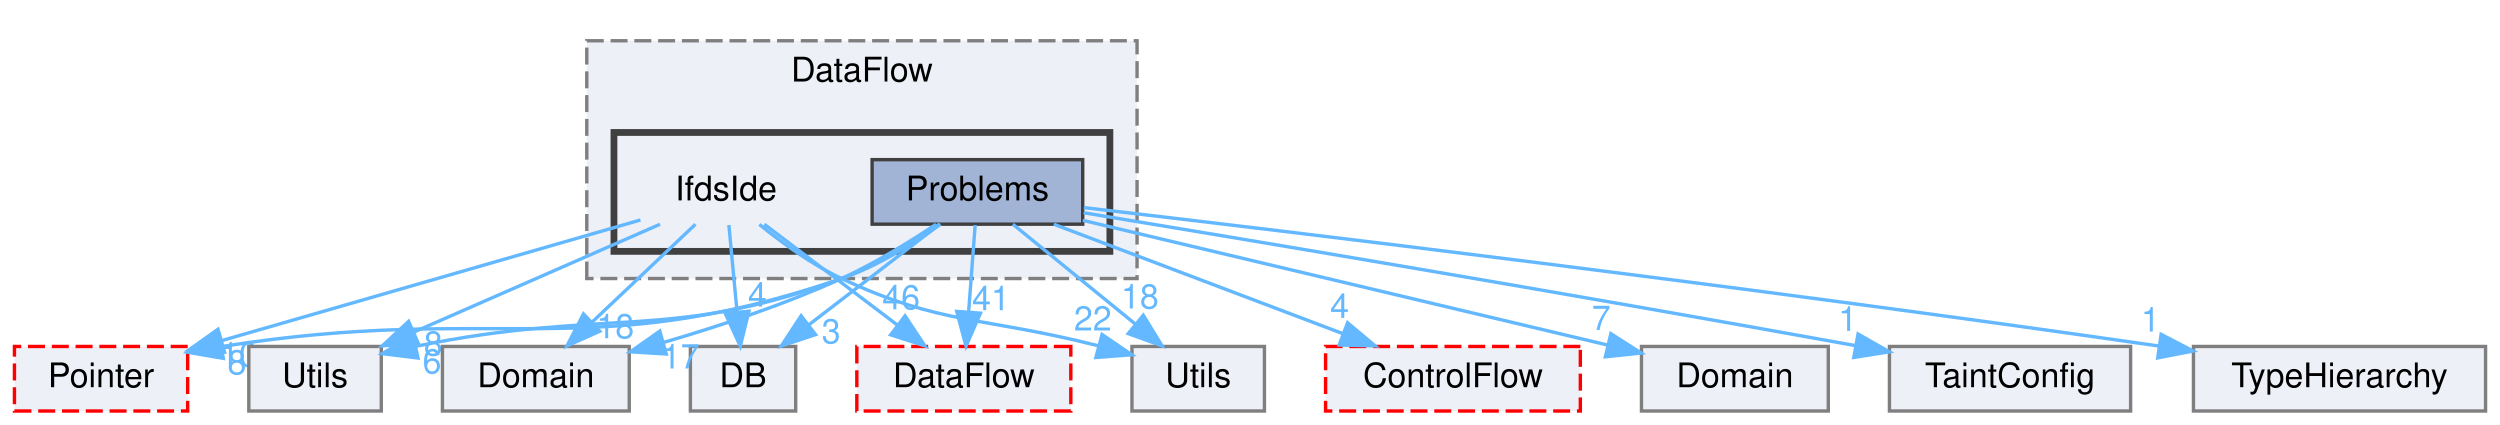
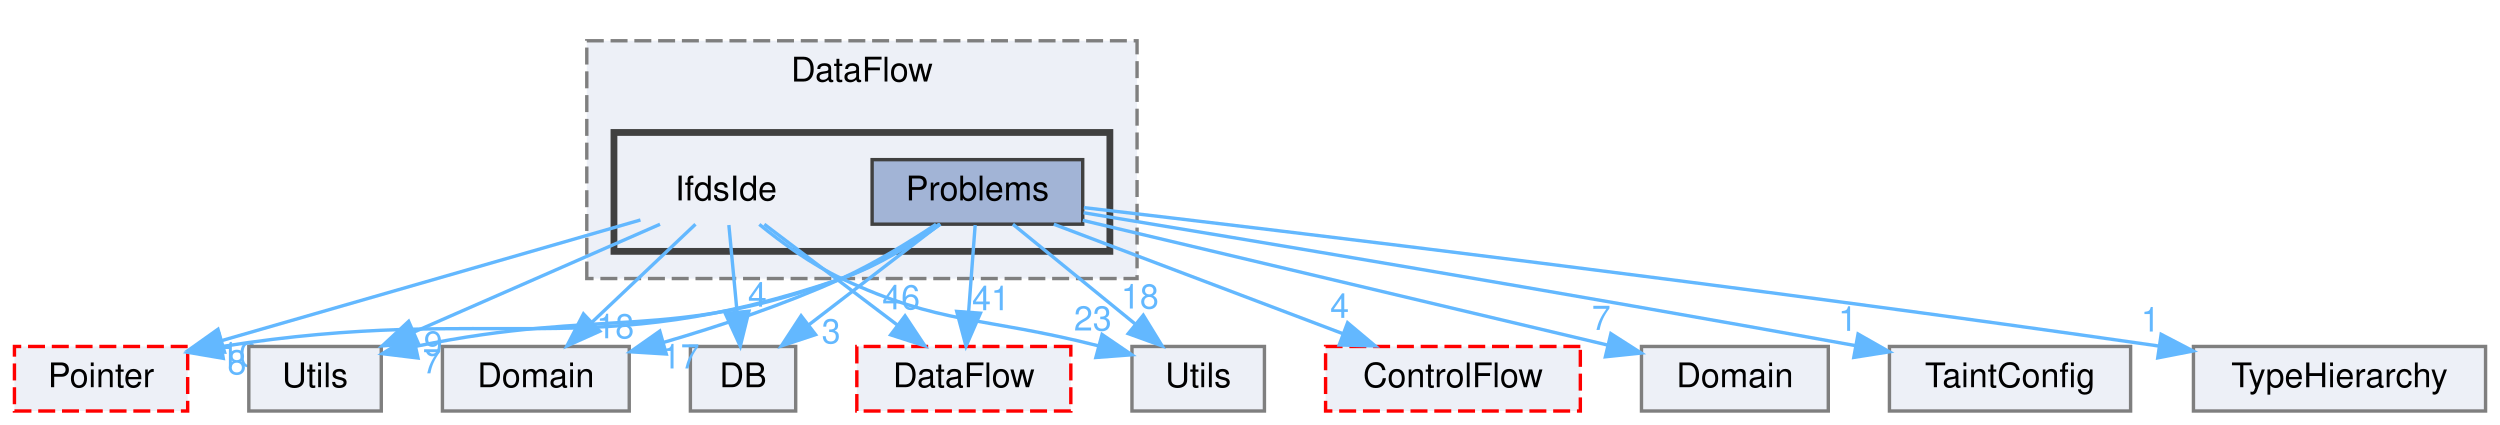
<svg xmlns="http://www.w3.org/2000/svg" xmlns:xlink="http://www.w3.org/1999/xlink" width="736pt" height="125pt" viewBox="0.00 0.00 735.50 125.00">
  <g id="graph0" class="graph" transform="scale(1 1) rotate(0) translate(4 121)">
    <g id="clust1" class="cluster">
      <g id="a_clust1">
        <a xlink:href="dir_b11f051d1364f2a30973d8d796d4babf.html" target="_top" xlink:title="DataFlow">
          <polygon fill="#edf0f7" stroke="#7f7f7f" stroke-dasharray="5,2" points="168.5,-39 168.5,-109 330.5,-109 330.5,-39 168.5,-39" />
          <text text-anchor="middle" x="249.5" y="-97" font-family="Helvetica,sans-Serif" font-size="10.00">DataFlow</text>
        </a>
      </g>
    </g>
    <g id="clust2" class="cluster">
      <g id="a_clust2">
        <a xlink:href="dir_a914fe635f43607d3ac935bbff17c46d.html" target="_top">
          <polygon fill="#edf0f7" stroke="#404040" stroke-width="2" points="176.5,-47 176.5,-82 322.5,-82 322.5,-47 176.5,-47" />
        </a>
      </g>
    </g>
    <g id="node1" class="node">
      <text text-anchor="middle" x="209.5" y="-62" font-family="Helvetica,sans-Serif" font-size="10.00">IfdsIde</text>
    </g>
    <g id="node3" class="node">
      <g id="a_node3">
        <a xlink:href="dir_0133e64b3a4c854b47f86a7b8e0c9983.html" target="_top" xlink:title="Pointer">
          <polygon fill="#edf0f7" stroke="red" stroke-dasharray="5,2" points="51,-19 0,-19 0,0 51,0 51,-19" />
          <text text-anchor="middle" x="25.5" y="-7" font-family="Helvetica,sans-Serif" font-size="10.00">Pointer</text>
        </a>
      </g>
    </g>
    <g id="edge1" class="edge">
      <g id="a_edge1">
        <a xlink:href="dir_000015_000026.html" target="_top">
          <path fill="none" stroke="#63b8ff" d="M184.3,-56.24C152.36,-47.04 97.12,-31.13 60.95,-20.71" />
          <polygon fill="#63b8ff" stroke="#63b8ff" points="61.86,-17.33 51.28,-17.93 59.92,-24.06 61.86,-17.33" />
        </a>
      </g>
      <g id="a_edge1-headlabel">
        <a xlink:href="dir_000015_000026.html" target="_top" xlink:title="10">
          <text text-anchor="middle" x="66.1" y="-13.1" font-family="Helvetica,sans-Serif" font-size="10.00" fill="#63b8ff">10</text>
        </a>
      </g>
    </g>
    <g id="node4" class="node">
      <g id="a_node4">
        <a xlink:href="dir_079f3dfffeb9e770010097b0dd1334eb.html" target="_top" xlink:title="Utils">
          <polygon fill="#edf0f7" stroke="#7f7f7f" points="108,-19 69,-19 69,0 108,0 108,-19" />
          <text text-anchor="middle" x="88.5" y="-7" font-family="Helvetica,sans-Serif" font-size="10.00">Utils</text>
        </a>
      </g>
    </g>
    <g id="edge2" class="edge">
      <g id="a_edge2">
        <a xlink:href="dir_000015_000038.html" target="_top">
          <path fill="none" stroke="#63b8ff" d="M190.06,-54.98C170.51,-46.42 140.12,-33.11 117.68,-23.28" />
          <polygon fill="#63b8ff" stroke="#63b8ff" points="118.86,-19.98 108.29,-19.17 116.05,-26.39 118.86,-19.98" />
        </a>
      </g>
      <g id="a_edge2-headlabel">
-         <a xlink:href="dir_000015_000038.html" target="_top" xlink:title="8">
-           <text text-anchor="middle" x="123.29" y="-16.32" font-family="Helvetica,sans-Serif" font-size="10.00" fill="#63b8ff">8</text>
+         <a xlink:href="dir_000015_000038.html" target="_top" xlink:title="9">
+           <text text-anchor="middle" x="123.29" y="-16.32" font-family="Helvetica,sans-Serif" font-size="10.00" fill="#63b8ff">9</text>
        </a>
      </g>
    </g>
    <g id="node7" class="node">
      <g id="a_node7">
        <a xlink:href="dir_189eb8c36ffce94640b9d816bc05823d.html" target="_top" xlink:title="Domain">
          <polygon fill="#edf0f7" stroke="#7f7f7f" points="181,-19 126,-19 126,0 181,0 181,-19" />
          <text text-anchor="middle" x="153.5" y="-7" font-family="Helvetica,sans-Serif" font-size="10.00">Domain</text>
        </a>
      </g>
    </g>
    <g id="edge3" class="edge">
      <g id="a_edge3">
        <a xlink:href="dir_000015_000011.html" target="_top">
          <path fill="none" stroke="#63b8ff" d="M200.5,-54.98C192.31,-47.23 179.99,-35.58 170.03,-26.14" />
          <polygon fill="#63b8ff" stroke="#63b8ff" points="172.33,-23.5 162.66,-19.17 167.52,-28.59 172.33,-23.5" />
        </a>
      </g>
      <g id="a_edge3-headlabel">
        <a xlink:href="dir_000015_000011.html" target="_top" xlink:title="18">
          <text text-anchor="middle" x="176.89" y="-21.41" font-family="Helvetica,sans-Serif" font-size="10.00" fill="#63b8ff">18</text>
        </a>
      </g>
    </g>
    <g id="node8" class="node">
      <g id="a_node8">
        <a xlink:href="dir_68aec2623aad94785c017c13c687e045.html" target="_top" xlink:title="DB">
          <polygon fill="#edf0f7" stroke="#7f7f7f" points="230,-19 199,-19 199,0 230,0 230,-19" />
          <text text-anchor="middle" x="214.5" y="-7" font-family="Helvetica,sans-Serif" font-size="10.00">DB</text>
        </a>
      </g>
    </g>
    <g id="edge4" class="edge">
      <g id="a_edge4">
        <a xlink:href="dir_000015_000008.html" target="_top">
          <path fill="none" stroke="#63b8ff" d="M210.33,-54.75C210.98,-47.8 211.92,-37.85 212.74,-29.13" />
          <polygon fill="#63b8ff" stroke="#63b8ff" points="216.23,-29.37 213.69,-19.09 209.27,-28.72 216.23,-29.37" />
        </a>
      </g>
      <g id="a_edge4-headlabel">
        <a xlink:href="dir_000015_000008.html" target="_top" xlink:title="4">
          <text text-anchor="middle" x="218.72" y="-30.72" font-family="Helvetica,sans-Serif" font-size="10.00" fill="#63b8ff">4</text>
        </a>
      </g>
    </g>
    <g id="node9" class="node">
      <g id="a_node9">
        <a xlink:href="dir_69cf206f122d9153ac8b30a0f4a917bf.html" target="_top" xlink:title="DataFlow">
          <polygon fill="#edf0f7" stroke="red" stroke-dasharray="5,2" points="311,-19 248,-19 248,0 311,0 311,-19" />
          <text text-anchor="middle" x="279.5" y="-7" font-family="Helvetica,sans-Serif" font-size="10.00">DataFlow</text>
        </a>
      </g>
    </g>
    <g id="edge5" class="edge">
      <g id="a_edge5">
        <a xlink:href="dir_000015_000005.html" target="_top">
          <path fill="none" stroke="#63b8ff" d="M220.75,-54.98C231.3,-47 247.3,-34.88 259.94,-25.31" />
          <polygon fill="#63b8ff" stroke="#63b8ff" points="262.19,-28 268.05,-19.17 257.96,-22.42 262.19,-28" />
        </a>
      </g>
      <g id="a_edge5-headlabel">
        <a xlink:href="dir_000015_000005.html" target="_top" xlink:title="46">
          <text text-anchor="middle" x="261.04" y="-29.93" font-family="Helvetica,sans-Serif" font-size="10.00" fill="#63b8ff">46</text>
        </a>
      </g>
    </g>
    <g id="node10" class="node">
      <g id="a_node10">
        <a xlink:href="dir_aeca43db7a276eb6dbfba1f93dc4539c.html" target="_top" xlink:title="Utils">
          <polygon fill="#edf0f7" stroke="#7f7f7f" points="368,-19 329,-19 329,0 368,0 368,-19" />
          <text text-anchor="middle" x="348.5" y="-7" font-family="Helvetica,sans-Serif" font-size="10.00">Utils</text>
        </a>
      </g>
    </g>
    <g id="edge6" class="edge">
      <g id="a_edge6">
        <a xlink:href="dir_000015_000039.html" target="_top">
          <path fill="none" stroke="#63b8ff" d="M219.29,-54.94C225.77,-49.66 234.68,-43.15 243.5,-39 272.88,-25.2 284.52,-27.96 319.1,-19.19" />
          <polygon fill="#63b8ff" stroke="#63b8ff" points="320.2,-22.52 328.95,-16.55 318.38,-15.76 320.2,-22.52" />
        </a>
      </g>
      <g id="a_edge6-headlabel">
-         <a xlink:href="dir_000015_000039.html" target="_top" xlink:title="22">
-           <text text-anchor="middle" x="317.46" y="-23.7" font-family="Helvetica,sans-Serif" font-size="10.00" fill="#63b8ff">22</text>
+         <a xlink:href="dir_000015_000039.html" target="_top" xlink:title="23">
+           <text text-anchor="middle" x="317.46" y="-23.7" font-family="Helvetica,sans-Serif" font-size="10.00" fill="#63b8ff">23</text>
        </a>
      </g>
    </g>
    <g id="node2" class="node">
      <g id="a_node2">
        <a xlink:href="dir_8f2cc0dbdb5107552a837377e8f5f9e3.html" target="_top" xlink:title="Problems">
          <polygon fill="#a2b4d6" stroke="#404040" points="314.5,-74 252.5,-74 252.5,-55 314.5,-55 314.5,-74" />
          <text text-anchor="middle" x="283.5" y="-62" font-family="Helvetica,sans-Serif" font-size="10.00">Problems</text>
        </a>
      </g>
    </g>
    <g id="edge7" class="edge">
      <g id="a_edge7">
        <a xlink:href="dir_000028_000026.html" target="_top">
          <path fill="none" stroke="#63b8ff" d="M272.62,-55C264.93,-49.47 254.14,-42.63 243.5,-39 168.69,-13.47 142.53,-31.88 61.23,-19.01" />
          <polygon fill="#63b8ff" stroke="#63b8ff" points="61.48,-15.5 51.04,-17.28 60.31,-22.41 61.48,-15.5" />
        </a>
      </g>
      <g id="a_edge7-headlabel">
        <a xlink:href="dir_000028_000026.html" target="_top" xlink:title="8">
          <text text-anchor="middle" x="65.5" y="-10.81" font-family="Helvetica,sans-Serif" font-size="10.00" fill="#63b8ff">8</text>
        </a>
      </g>
    </g>
    <g id="edge9" class="edge">
      <g id="a_edge9">
        <a xlink:href="dir_000028_000038.html" target="_top">
          <path fill="none" stroke="#63b8ff" d="M272.22,-54.92C264.53,-49.5 253.89,-42.83 243.5,-39 192.81,-20.33 174.24,-30.5 118.38,-19.09" />
          <polygon fill="#63b8ff" stroke="#63b8ff" points="118.81,-15.6 108.29,-16.88 117.31,-22.44 118.81,-15.6" />
        </a>
      </g>
      <g id="a_edge9-headlabel">
-         <a xlink:href="dir_000028_000038.html" target="_top" xlink:title="6">
-           <text text-anchor="middle" x="122.93" y="-11.09" font-family="Helvetica,sans-Serif" font-size="10.00" fill="#63b8ff">6</text>
+         <a xlink:href="dir_000028_000038.html" target="_top" xlink:title="7">
+           <text text-anchor="middle" x="122.93" y="-11.09" font-family="Helvetica,sans-Serif" font-size="10.00" fill="#63b8ff">7</text>
        </a>
      </g>
    </g>
    <g id="node5" class="node">
      <g id="a_node5">
        <a xlink:href="dir_0bc4dee926a629f715a9261d8d248ef6.html" target="_top" xlink:title="ControlFlow">
          <polygon fill="#edf0f7" stroke="red" stroke-dasharray="5,2" points="461,-19 386,-19 386,0 461,0 461,-19" />
          <text text-anchor="middle" x="423.5" y="-7" font-family="Helvetica,sans-Serif" font-size="10.00">ControlFlow</text>
        </a>
      </g>
    </g>
    <g id="edge10" class="edge">
      <g id="a_edge10">
        <a xlink:href="dir_000028_000004.html" target="_top">
          <path fill="none" stroke="#63b8ff" d="M305.99,-54.98C329.02,-46.27 365.04,-32.63 391.13,-22.75" />
          <polygon fill="#63b8ff" stroke="#63b8ff" points="392.48,-25.98 400.6,-19.17 390.01,-19.44 392.48,-25.98" />
        </a>
      </g>
      <g id="a_edge10-headlabel">
        <a xlink:href="dir_000028_000004.html" target="_top" xlink:title="4">
          <text text-anchor="middle" x="390.13" y="-27.41" font-family="Helvetica,sans-Serif" font-size="10.00" fill="#63b8ff">4</text>
        </a>
      </g>
    </g>
    <g id="node6" class="node">
      <g id="a_node6">
        <a xlink:href="dir_15b1266ec3c6694d64b0cfc160192d3b.html" target="_top" xlink:title="Domain">
          <polygon fill="#edf0f7" stroke="#7f7f7f" points="534,-19 479,-19 479,0 534,0 534,-19" />
          <text text-anchor="middle" x="506.5" y="-7" font-family="Helvetica,sans-Serif" font-size="10.00">Domain</text>
        </a>
      </g>
    </g>
    <g id="edge11" class="edge">
      <g id="a_edge11">
        <a xlink:href="dir_000028_000010.html" target="_top">
          <path fill="none" stroke="#63b8ff" d="M314.51,-56.13C354.95,-46.52 425.64,-29.72 469.03,-19.41" />
          <polygon fill="#63b8ff" stroke="#63b8ff" points="469.99,-22.77 478.91,-17.06 468.37,-15.96 469.99,-22.77" />
        </a>
      </g>
      <g id="a_edge11-headlabel">
        <a xlink:href="dir_000028_000010.html" target="_top" xlink:title="7">
          <text text-anchor="middle" x="467.15" y="-23.87" font-family="Helvetica,sans-Serif" font-size="10.00" fill="#63b8ff">7</text>
        </a>
      </g>
    </g>
    <g id="edge12" class="edge">
      <g id="a_edge12">
        <a xlink:href="dir_000028_000011.html" target="_top">
          <path fill="none" stroke="#63b8ff" d="M271.32,-54.97C263.61,-49.84 253.28,-43.46 243.5,-39 226.83,-31.39 207.56,-24.99 191.13,-20.2" />
          <polygon fill="#63b8ff" stroke="#63b8ff" points="191.9,-16.78 181.32,-17.43 189.99,-23.52 191.9,-16.78" />
        </a>
      </g>
      <g id="a_edge12-headlabel">
        <a xlink:href="dir_000028_000011.html" target="_top" xlink:title="17">
          <text text-anchor="middle" x="196.13" y="-12.53" font-family="Helvetica,sans-Serif" font-size="10.00" fill="#63b8ff">17</text>
        </a>
      </g>
    </g>
    <g id="edge14" class="edge">
      <g id="a_edge14">
        <a xlink:href="dir_000028_000008.html" target="_top">
          <path fill="none" stroke="#63b8ff" d="M272.41,-54.98C262.01,-47 246.24,-34.88 233.78,-25.31" />
          <polygon fill="#63b8ff" stroke="#63b8ff" points="235.85,-22.49 225.79,-19.17 231.59,-28.04 235.85,-22.49" />
        </a>
      </g>
      <g id="a_edge14-headlabel">
        <a xlink:href="dir_000028_000008.html" target="_top" xlink:title="3">
          <text text-anchor="middle" x="240.43" y="-19.92" font-family="Helvetica,sans-Serif" font-size="10.00" fill="#63b8ff">3</text>
        </a>
      </g>
    </g>
    <g id="edge15" class="edge">
      <g id="a_edge15">
        <a xlink:href="dir_000028_000005.html" target="_top">
          <path fill="none" stroke="#63b8ff" d="M282.84,-54.75C282.32,-47.8 281.56,-37.85 280.91,-29.13" />
          <polygon fill="#63b8ff" stroke="#63b8ff" points="284.39,-28.8 280.15,-19.09 277.41,-29.32 284.39,-28.8" />
        </a>
      </g>
      <g id="a_edge15-headlabel">
        <a xlink:href="dir_000028_000005.html" target="_top" xlink:title="41">
          <text text-anchor="middle" x="287.49" y="-29.67" font-family="Helvetica,sans-Serif" font-size="10.00" fill="#63b8ff">41</text>
        </a>
      </g>
    </g>
    <g id="edge16" class="edge">
      <g id="a_edge16">
        <a xlink:href="dir_000028_000039.html" target="_top">
          <path fill="none" stroke="#63b8ff" d="M293.94,-54.98C303.65,-47.07 318.32,-35.11 330,-25.58" />
          <polygon fill="#63b8ff" stroke="#63b8ff" points="332.33,-28.2 337.87,-19.17 327.9,-22.78 332.33,-28.2" />
        </a>
      </g>
      <g id="a_edge16-headlabel">
        <a xlink:href="dir_000028_000039.html" target="_top" xlink:title="18">
          <text text-anchor="middle" x="331.34" y="-30.17" font-family="Helvetica,sans-Serif" font-size="10.00" fill="#63b8ff">18</text>
        </a>
      </g>
    </g>
    <g id="node11" class="node">
      <g id="a_node11">
        <a xlink:href="dir_63e7bb0cb88dc7cebeab7c37a85fbe32.html" target="_top" xlink:title="TaintConfig">
          <polygon fill="#edf0f7" stroke="#7f7f7f" points="623,-19 552,-19 552,0 623,0 623,-19" />
          <text text-anchor="middle" x="587.5" y="-7" font-family="Helvetica,sans-Serif" font-size="10.00">TaintConfig</text>
        </a>
      </g>
    </g>
    <g id="edge13" class="edge">
      <g id="a_edge13">
        <a xlink:href="dir_000028_000034.html" target="_top">
          <path fill="none" stroke="#63b8ff" d="M314.75,-58.37C361.85,-50.6 454.07,-35.18 542.09,-19.23" />
          <polygon fill="#63b8ff" stroke="#63b8ff" points="542.76,-22.66 551.97,-17.43 541.51,-15.78 542.76,-22.66" />
        </a>
      </g>
      <g id="a_edge13-headlabel">
        <a xlink:href="dir_000028_000034.html" target="_top" xlink:title="1">
          <text text-anchor="middle" x="539.73" y="-23.6" font-family="Helvetica,sans-Serif" font-size="10.00" fill="#63b8ff">1</text>
        </a>
      </g>
    </g>
    <g id="node12" class="node">
      <g id="a_node12">
        <a xlink:href="dir_04c97d3322b5ffe9ec5885b952098baa.html" target="_top" xlink:title="TypeHierarchy">
          <polygon fill="#edf0f7" stroke="#7f7f7f" points="727.5,-19 641.5,-19 641.5,0 727.5,0 727.5,-19" />
          <text text-anchor="middle" x="684.5" y="-7" font-family="Helvetica,sans-Serif" font-size="10.00">TypeHierarchy</text>
        </a>
      </g>
    </g>
    <g id="edge8" class="edge">
      <g id="a_edge8">
        <a xlink:href="dir_000028_000035.html" target="_top">
          <path fill="none" stroke="#63b8ff" d="M314.83,-59.88C374.39,-52.92 508.24,-36.89 631.41,-19.11" />
          <polygon fill="#63b8ff" stroke="#63b8ff" points="631.99,-22.57 641.39,-17.67 630.99,-15.64 631.99,-22.57" />
        </a>
      </g>
      <g id="a_edge8-headlabel">
        <a xlink:href="dir_000028_000035.html" target="_top" xlink:title="1">
          <text text-anchor="middle" x="628.84" y="-23.39" font-family="Helvetica,sans-Serif" font-size="10.00" fill="#63b8ff">1</text>
        </a>
      </g>
    </g>
  </g>
</svg>
